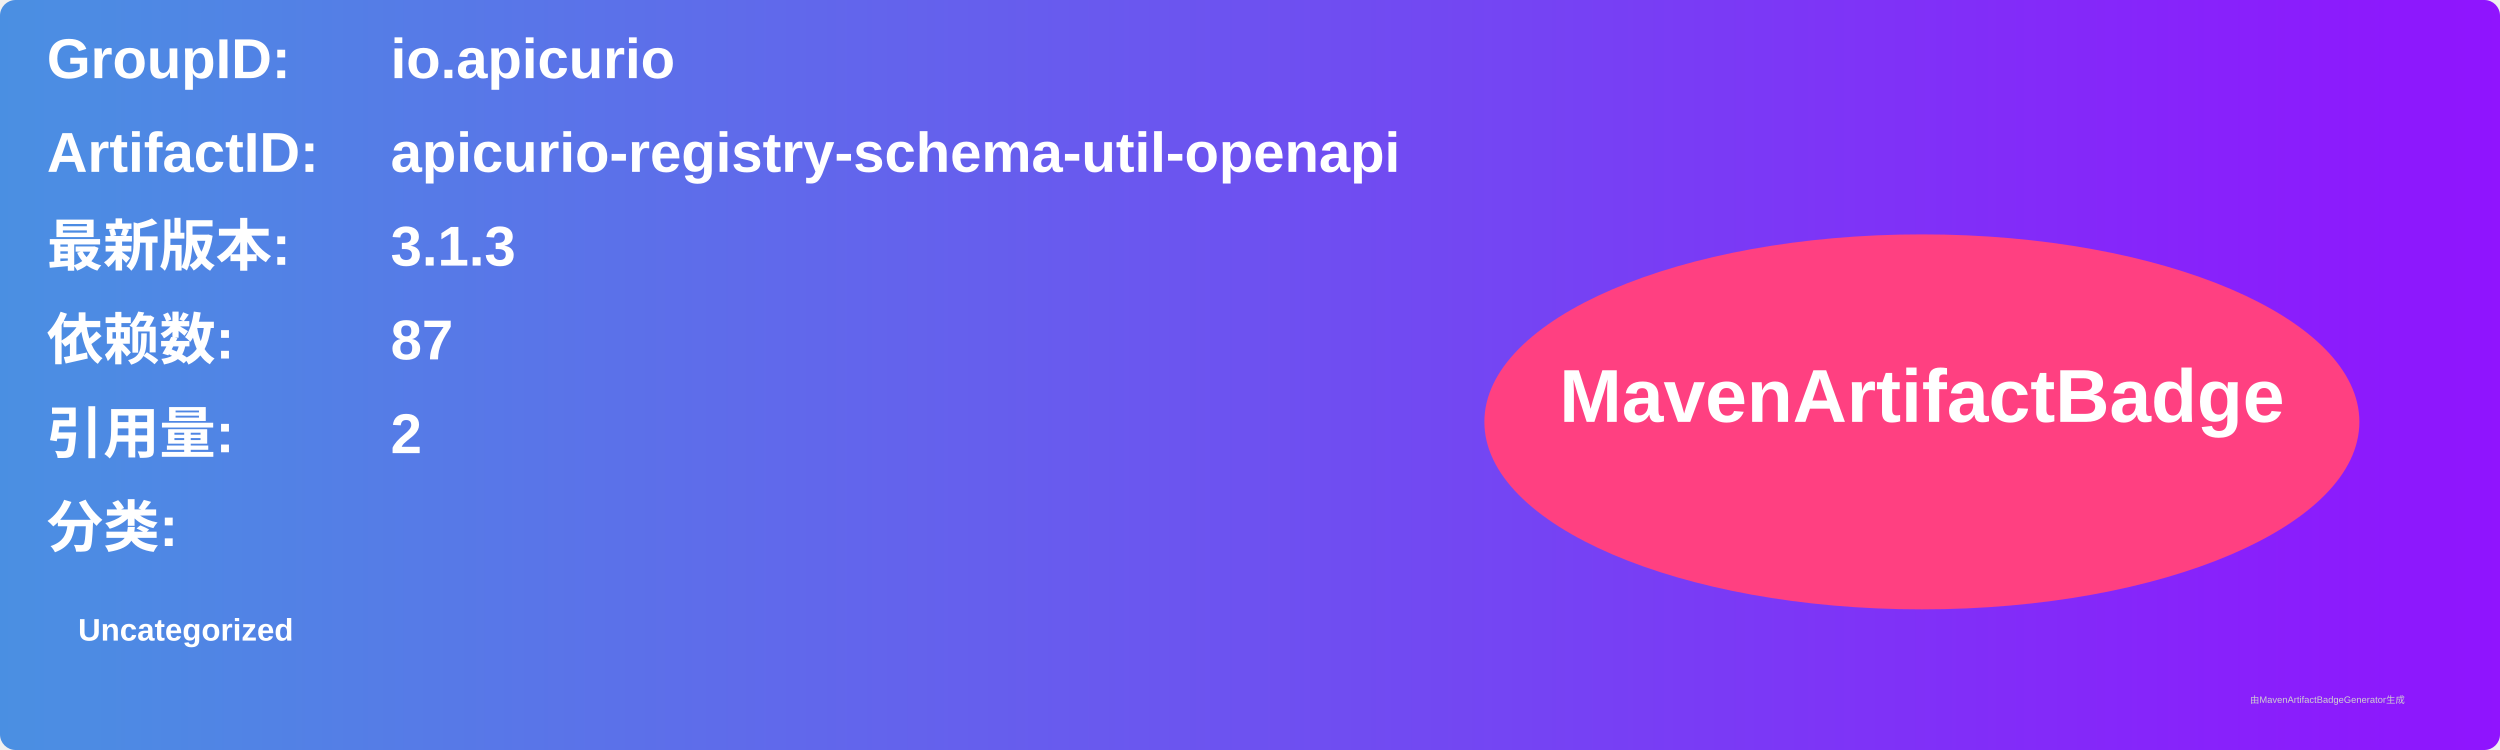
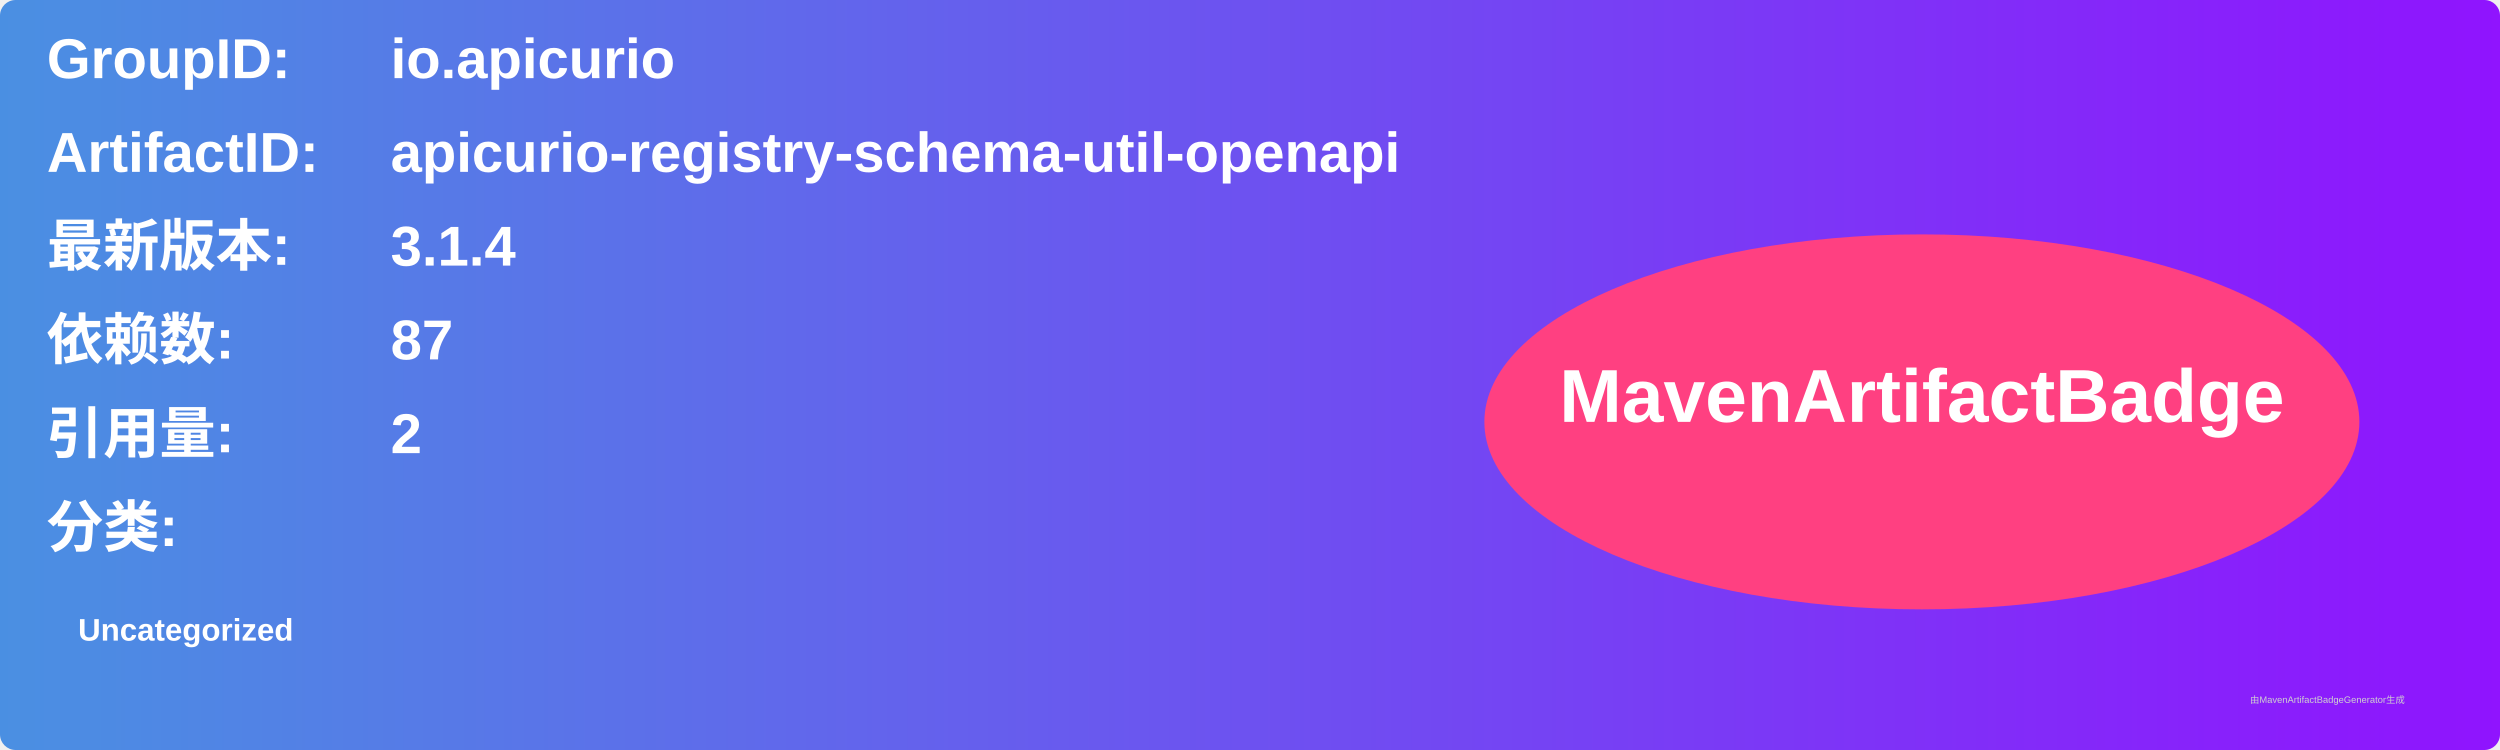
<svg xmlns="http://www.w3.org/2000/svg" width="800" height="240" viewBox="0 0 800 240">
  <linearGradient id="grad" x1="0%" y1="0%" x2="100%" y2="0%">
    <stop offset="0%" stop-color="#4a90e2" />
    <stop offset="100%" stop-color="#9013fe" />
  </linearGradient>
  <rect width="100%" height="100%" rx="5" ry="5" fill="url(#grad)" />
  <g transform="translate(15, 15)">
    <text x="0" y="10" font-family="Arial" font-size="18" fill="white" font-weight="bold" width="260">GroupID:</text>
    <text x="110" y="10" font-family="Arial" font-size="18" fill="white" font-weight="bold" width="460">io.apicurio</text>
    <text x="0" y="40" font-family="Arial" font-size="18" fill="white" font-weight="bold" width="260">ArtifactID:</text>
    <text x="110" y="40" font-family="Arial" font-size="18" fill="white" font-weight="bold" width="460">apicurio-registry-schema-util-openapi</text>
    <text x="0" y="70" font-family="Arial" font-size="18" fill="white" font-weight="bold">最新版本:</text>
    <text x="110" y="70" font-family="Arial" font-size="18" fill="white" font-weight="bold">
-       <tspan font-weight="bold">3.1.3</tspan>
+       <tspan font-weight="bold">3.1.4</tspan>
    </text>
    <text x="0" y="100" font-family="Arial" font-size="18" fill="white" font-weight="bold">依赖数: </text>
    <text x="110" y="100" font-family="Arial" font-size="18" fill="white">
      <tspan font-weight="bold">87</tspan>
    </text>
    <text x="0" y="130" font-family="Arial" font-size="18" fill="white" font-weight="bold">引用量: </text>
    <text x="110" y="130" font-family="Arial" font-size="18" fill="white">
      <tspan font-weight="bold">2</tspan>
    </text>
    <text x="0" y="160" font-family="Arial" font-size="18" fill="white" font-weight="bold">分类:</text>
    <text x="10" y="190" font-family="Arial" font-size="10" fill="white">
      <tspan font-weight="bold">Uncategorized</tspan>
    </text>
    <ellipse cx="600" cy="120" rx="140" ry="60" fill="#ff4081" />
    <text x="600" y="120" text-anchor="middle" font-family="Arial" font-size="24" fill="white" font-weight="bold">MavenArtifactBadge</text>
  </g>
  <text x="720" y="225" font-family="Arial" font-size="3" fill="#d0d0d0">由MavenArtifactBadgeGenerator生成</text>
</svg>
